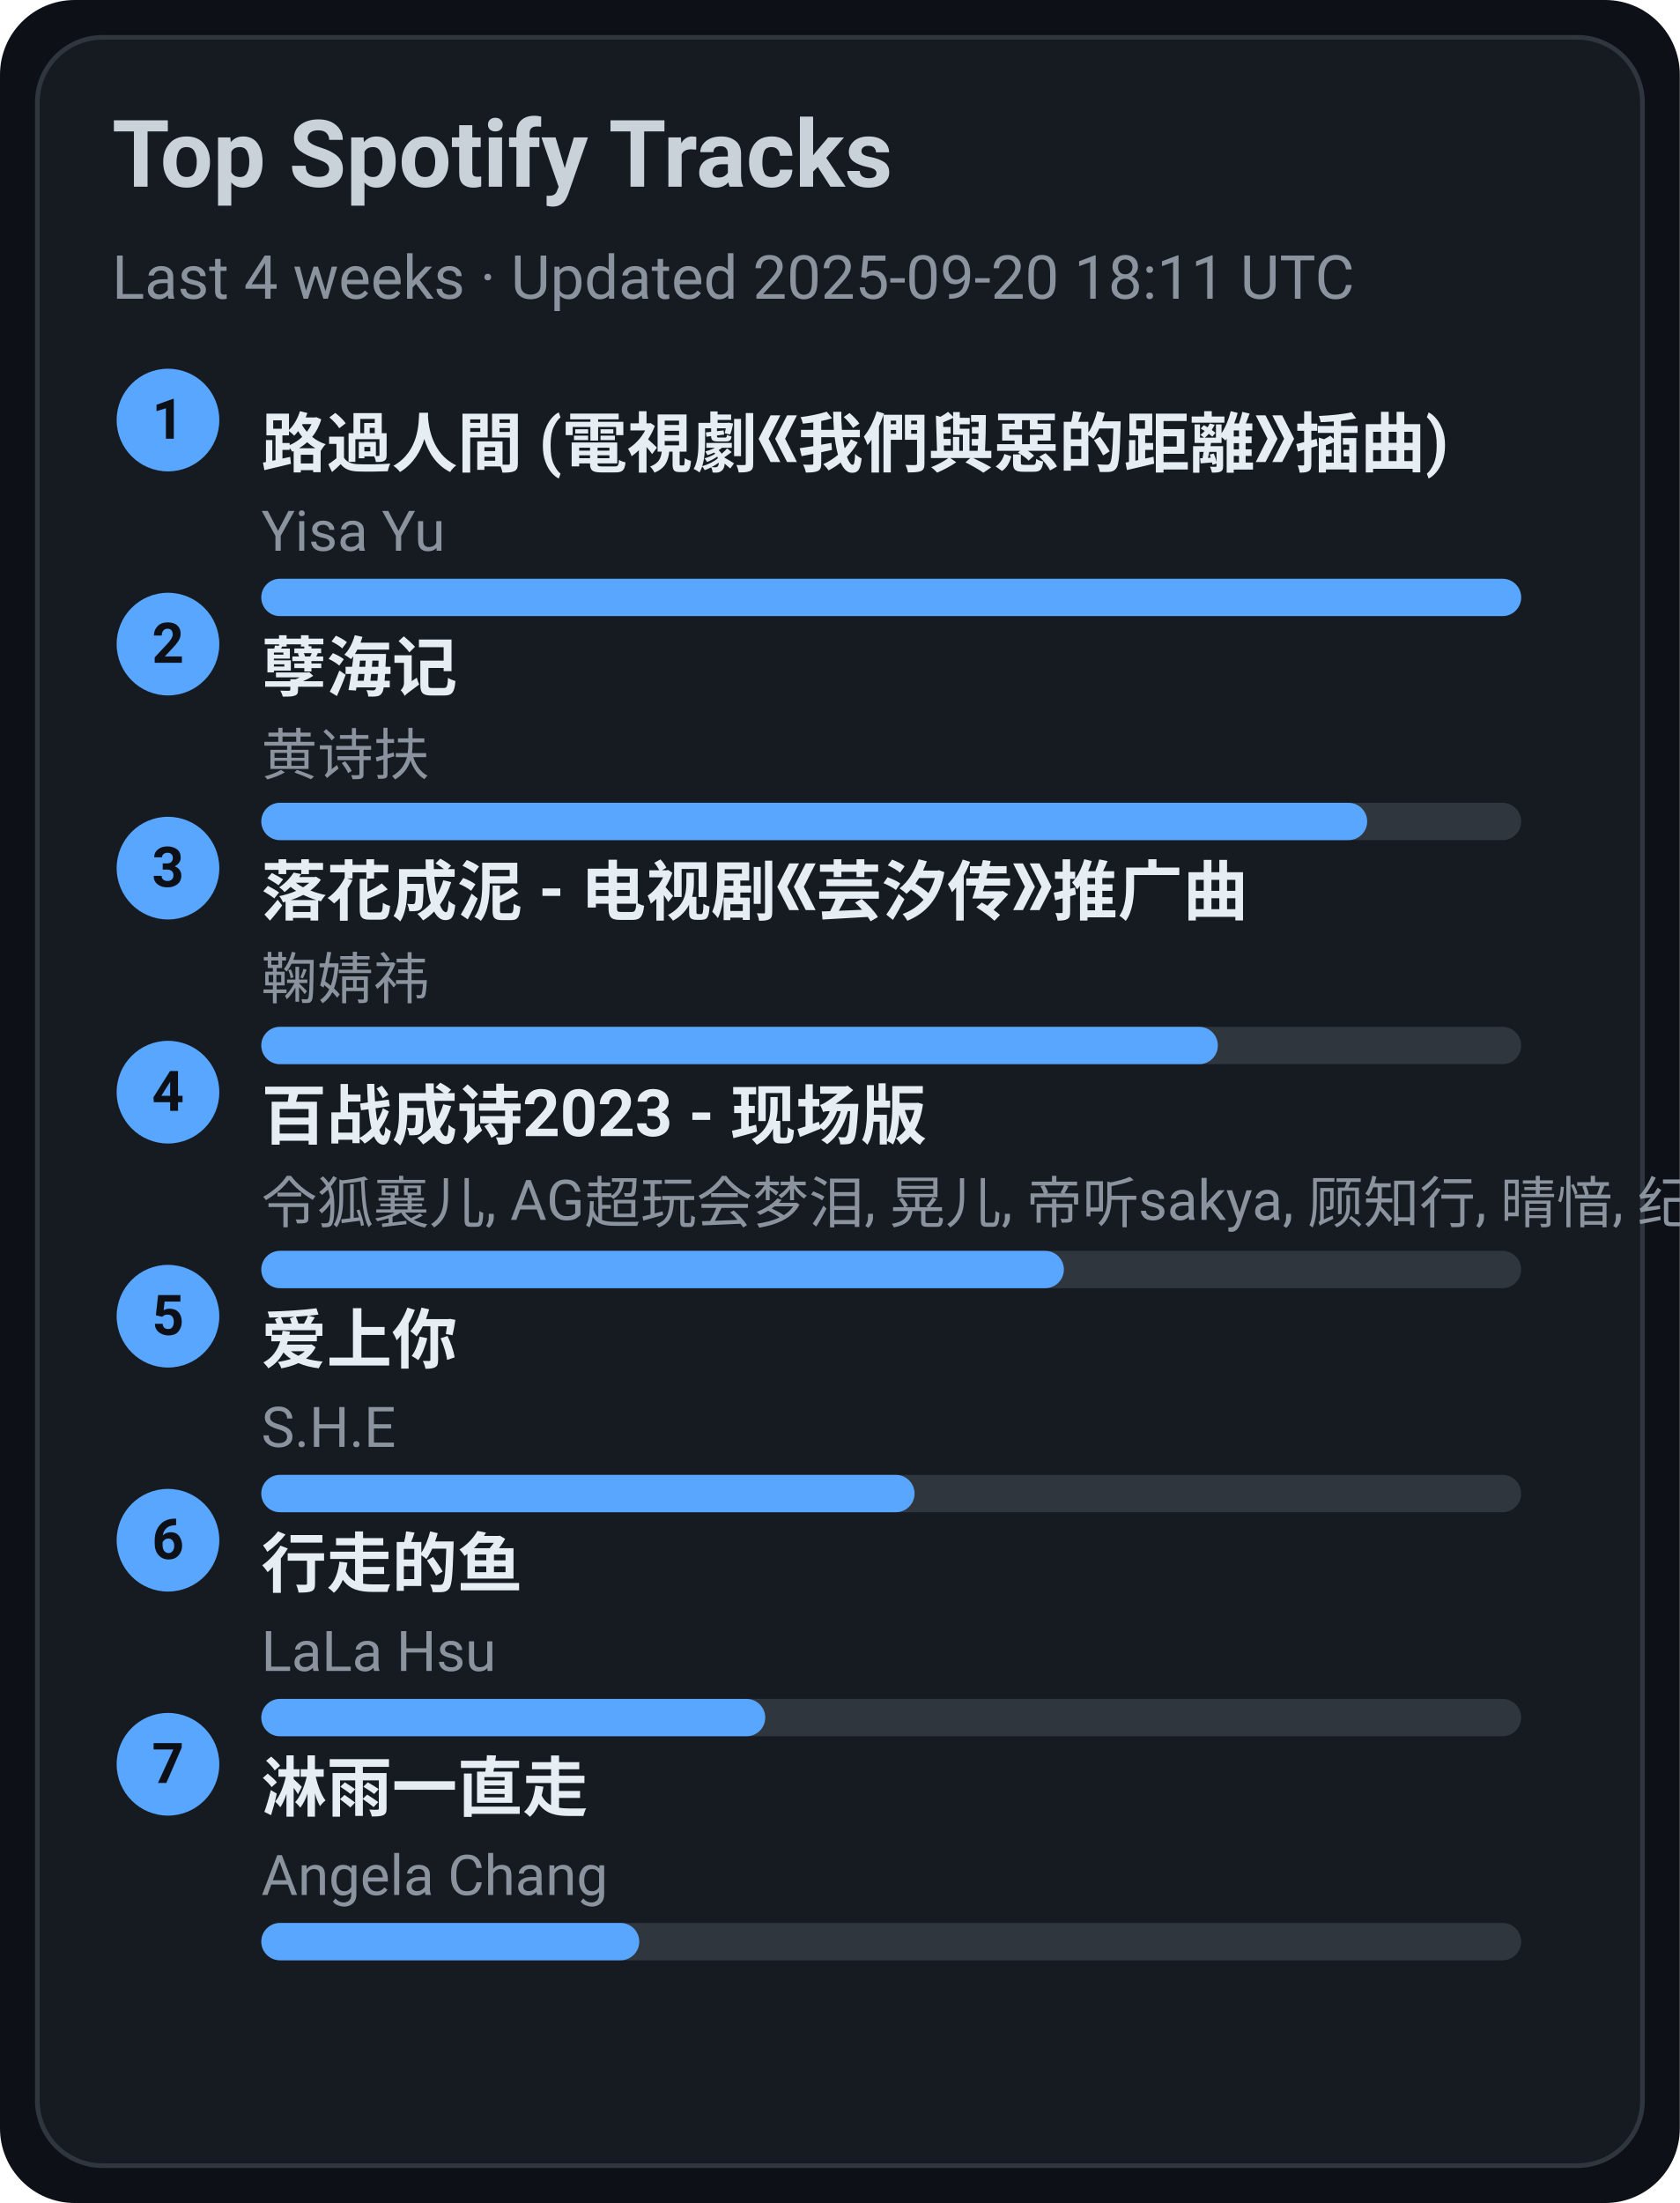
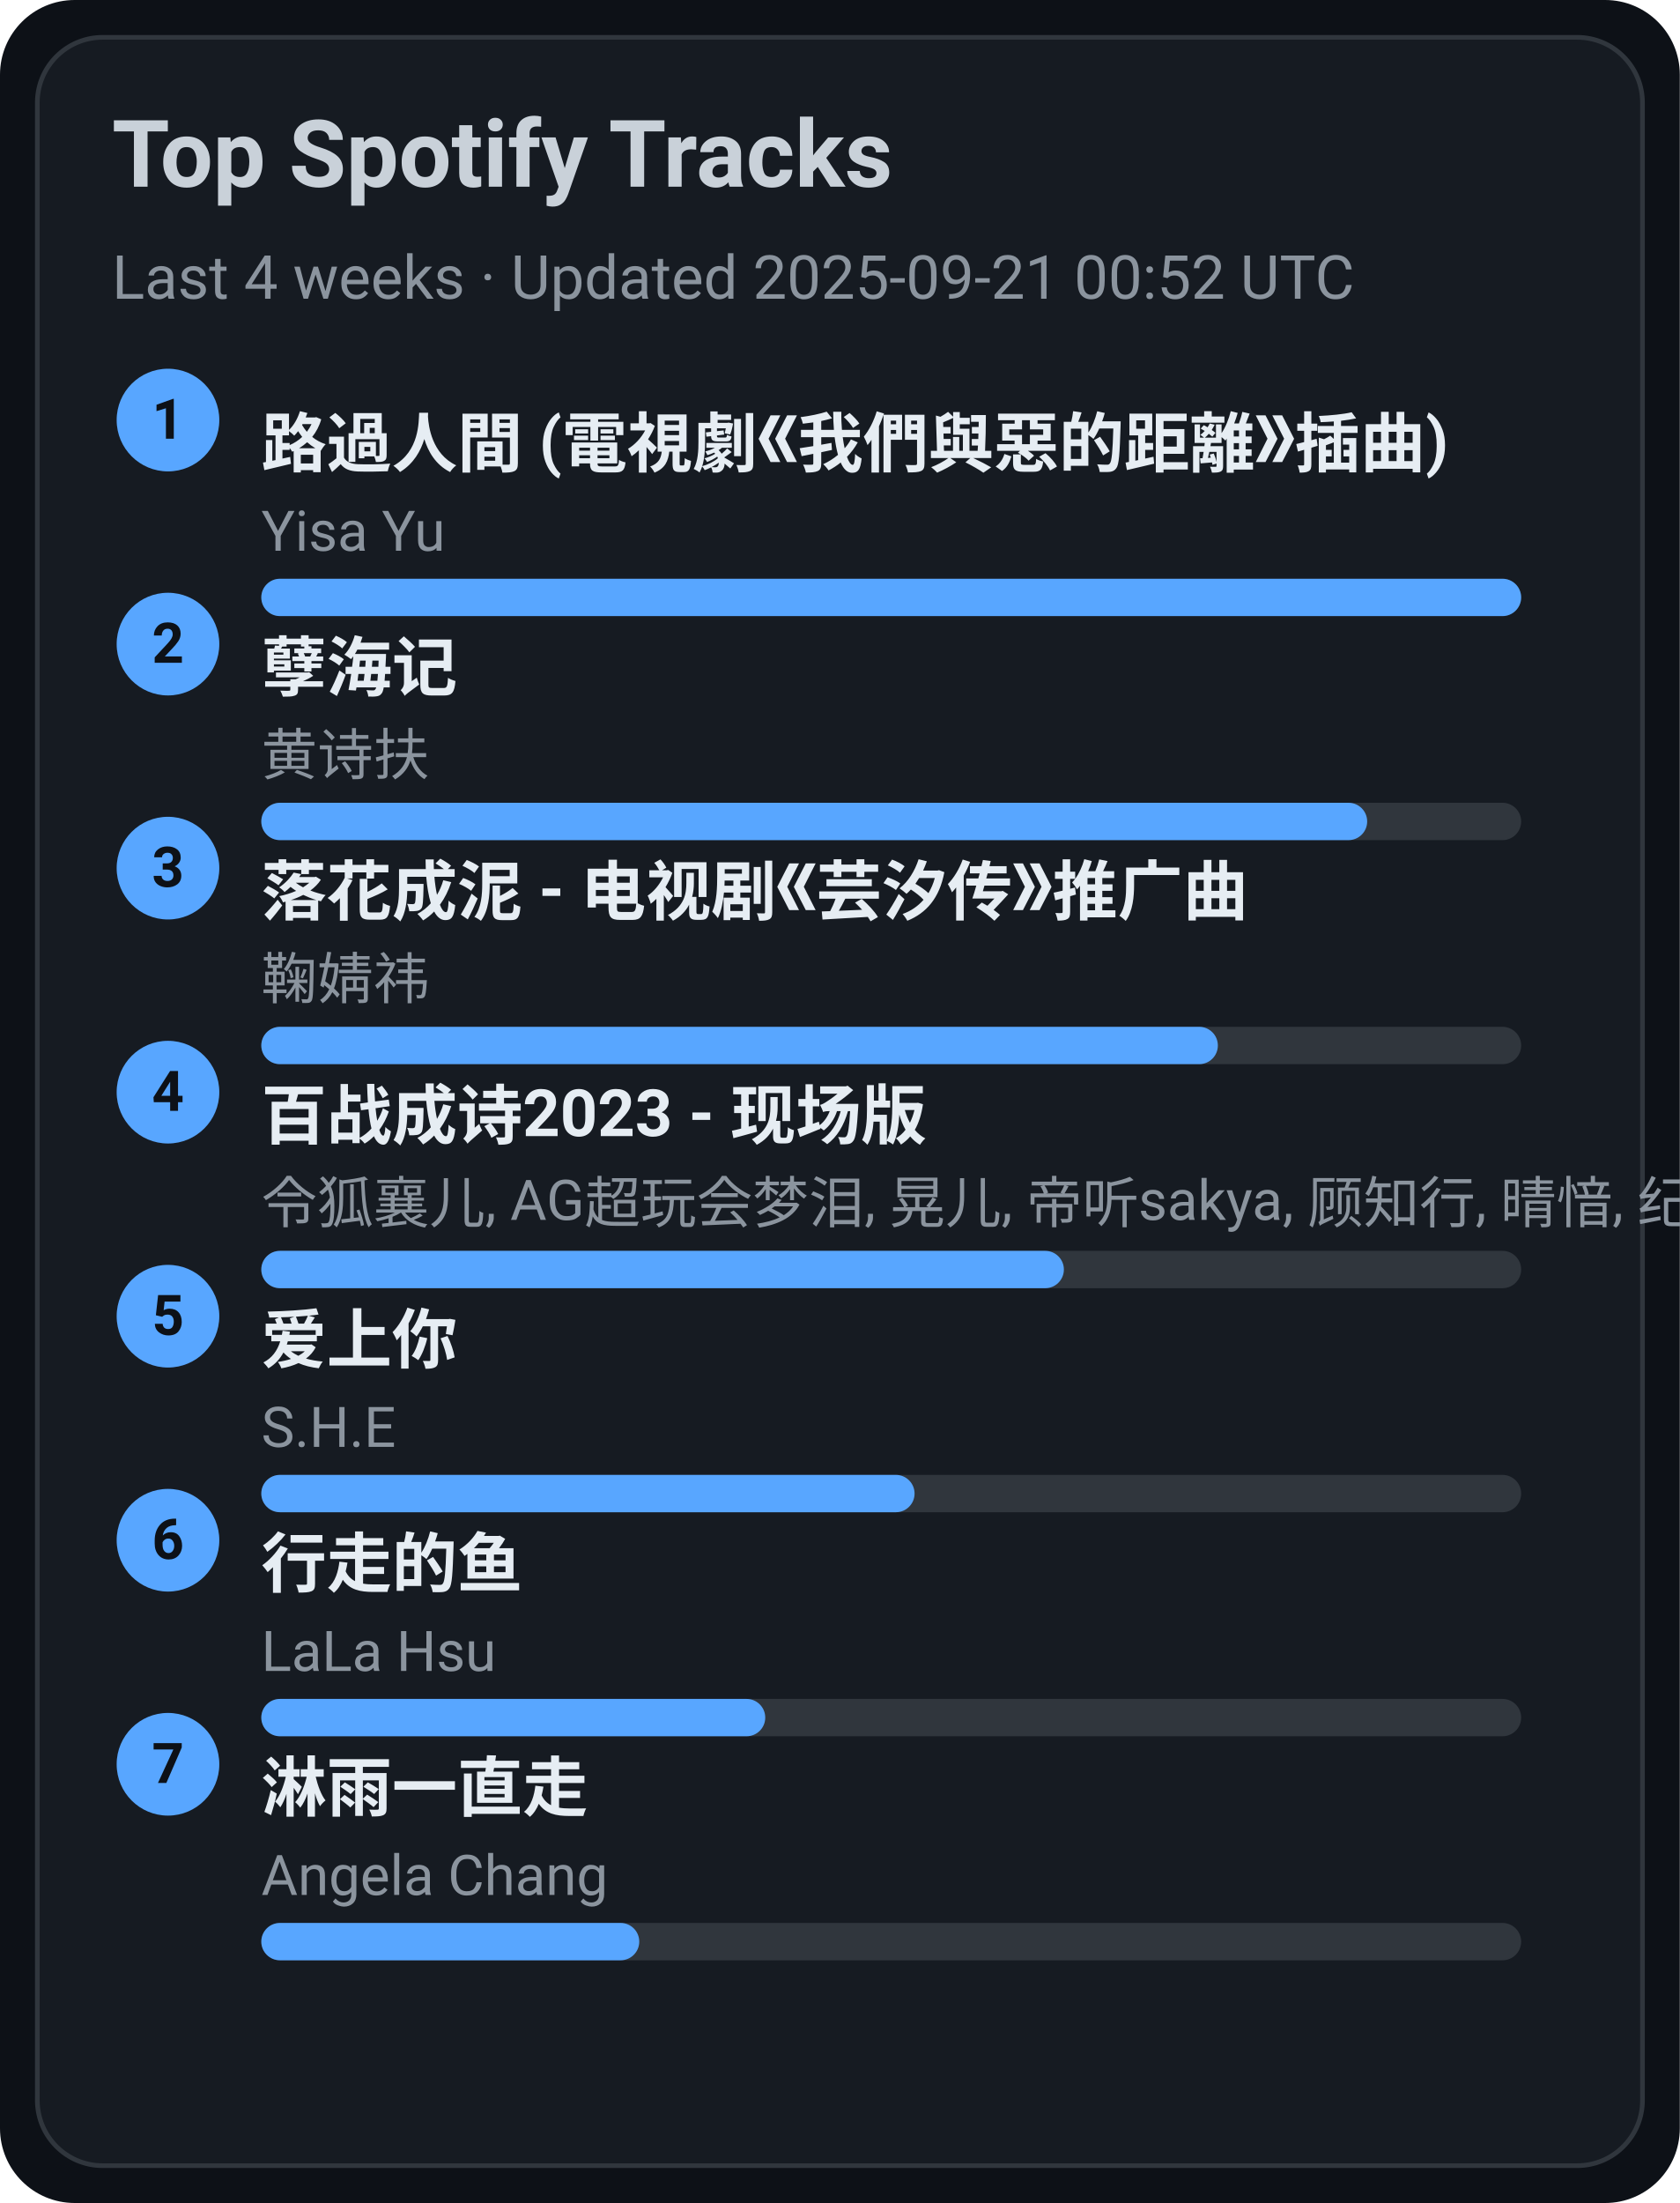
<svg xmlns="http://www.w3.org/2000/svg" width="360" height="472" viewBox="0 0 360 472">
  <style>text{font-family:-apple-system,BlinkMacSystemFont,Segoe UI,Roboto,Ubuntu,Helvetica Neue,Arial,Noto Sans,sans-serif}</style>
  <rect width="360" height="472" rx="16" fill="#0d1117" />
  <rect x="8" y="8" width="344" height="456" rx="14" fill="#161b22" stroke="#30363d" />
  <text x="24" y="40" font-size="20" fill="#c9d1d9" font-weight="600">Top Spotify Tracks</text>
-   <text x="24" y="64" font-size="13" fill="#8b949e">Last 4 weeks · Updated 2025-09-20 18:11 UTC</text>
+   <text x="24" y="64" font-size="13" fill="#8b949e">Last 4 weeks · Updated 2025-09-21 00:52 UTC</text>
  <circle cx="36" cy="90" r="11" fill="#58a6ff" />
  <text x="36" y="94" text-anchor="middle" font-size="12" fill="#0d1117" font-weight="700">1</text>
  <a href="https://open.spotify.com/track/1ZSleGniKMWNrWvK5cGALO" target="_blank" rel="noopener noreferrer">
    <text x="56" y="100" font-size="14" fill="#e6edf3" font-weight="600">路過人間 (電視劇《我們與惡的距離》插曲)</text>
  </a>
  <text x="56" y="118" font-size="12" fill="#8b949e">Yisa Yu</text>
  <rect x="56" y="124" width="270" height="8" rx="4" fill="#30363d" />
  <rect x="56" y="124" width="270" height="8" rx="4" fill="#58a6ff" />
  <circle cx="36" cy="138" r="11" fill="#58a6ff" />
  <text x="36" y="142" text-anchor="middle" font-size="12" fill="#0d1117" font-weight="700">2</text>
  <a href="https://open.spotify.com/track/3eIovUMhirNN6btJbpzNqD" target="_blank" rel="noopener noreferrer">
    <text x="56" y="148" font-size="14" fill="#e6edf3" font-weight="600">孽海记</text>
  </a>
  <text x="56" y="166" font-size="12" fill="#8b949e">黄诗扶</text>
  <rect x="56" y="172" width="270" height="8" rx="4" fill="#30363d" />
  <rect x="56" y="172" width="237" height="8" rx="4" fill="#58a6ff" />
  <circle cx="36" cy="186" r="11" fill="#58a6ff" />
  <text x="36" y="190" text-anchor="middle" font-size="12" fill="#0d1117" font-weight="700">3</text>
  <a href="https://open.spotify.com/track/3kOZsJz3crGIWWHeoCNa0O" target="_blank" rel="noopener noreferrer">
    <text x="56" y="196" font-size="14" fill="#e6edf3" font-weight="600">落花成泥 - 电视剧《芸汐传》推广曲</text>
  </a>
  <text x="56" y="214" font-size="12" fill="#8b949e">鞠婧祎</text>
  <rect x="56" y="220" width="270" height="8" rx="4" fill="#30363d" />
  <rect x="56" y="220" width="205" height="8" rx="4" fill="#58a6ff" />
  <circle cx="36" cy="234" r="11" fill="#58a6ff" />
  <text x="36" y="238" text-anchor="middle" font-size="12" fill="#0d1117" font-weight="700">4</text>
  <a href="https://open.spotify.com/track/2gttnS8fWnDwziLFt2TLEi" target="_blank" rel="noopener noreferrer">
    <text x="56" y="244" font-size="14" fill="#e6edf3" font-weight="600">百战成诗2023 - 现场版</text>
  </a>
  <text x="56" y="262" font-size="12" fill="#8b949e">令狐襄儿, AG超玩会梦泪, 晃儿, 帝听sakya, 顾知行, 晴愔, 纪粹希, 于冬然, 呦猫UNEKO</text>
  <rect x="56" y="268" width="270" height="8" rx="4" fill="#30363d" />
  <rect x="56" y="268" width="172" height="8" rx="4" fill="#58a6ff" />
  <circle cx="36" cy="282" r="11" fill="#58a6ff" />
  <text x="36" y="286" text-anchor="middle" font-size="12" fill="#0d1117" font-weight="700">5</text>
  <a href="https://open.spotify.com/track/4hcNpo1rtbzyNswsM5byTf" target="_blank" rel="noopener noreferrer">
    <text x="56" y="292" font-size="14" fill="#e6edf3" font-weight="600">爱上你</text>
  </a>
  <text x="56" y="310" font-size="12" fill="#8b949e">S.H.E</text>
  <rect x="56" y="316" width="270" height="8" rx="4" fill="#30363d" />
  <rect x="56" y="316" width="140" height="8" rx="4" fill="#58a6ff" />
  <circle cx="36" cy="330" r="11" fill="#58a6ff" />
  <text x="36" y="334" text-anchor="middle" font-size="12" fill="#0d1117" font-weight="700">6</text>
  <a href="https://open.spotify.com/track/5tGyQ1cWTaHBfZSHWr8AZb" target="_blank" rel="noopener noreferrer">
    <text x="56" y="340" font-size="14" fill="#e6edf3" font-weight="600">行走的鱼</text>
  </a>
  <text x="56" y="358" font-size="12" fill="#8b949e">LaLa Hsu</text>
  <rect x="56" y="364" width="270" height="8" rx="4" fill="#30363d" />
  <rect x="56" y="364" width="108" height="8" rx="4" fill="#58a6ff" />
  <circle cx="36" cy="378" r="11" fill="#58a6ff" />
  <text x="36" y="382" text-anchor="middle" font-size="12" fill="#0d1117" font-weight="700">7</text>
  <a href="https://open.spotify.com/track/5AwdQtK9c0ogafVxM8EWte" target="_blank" rel="noopener noreferrer">
    <text x="56" y="388" font-size="14" fill="#e6edf3" font-weight="600">淋雨一直走</text>
  </a>
  <text x="56" y="406" font-size="12" fill="#8b949e">Angela Chang</text>
  <rect x="56" y="412" width="270" height="8" rx="4" fill="#30363d" />
  <rect x="56" y="412" width="81" height="8" rx="4" fill="#58a6ff" />
</svg>
